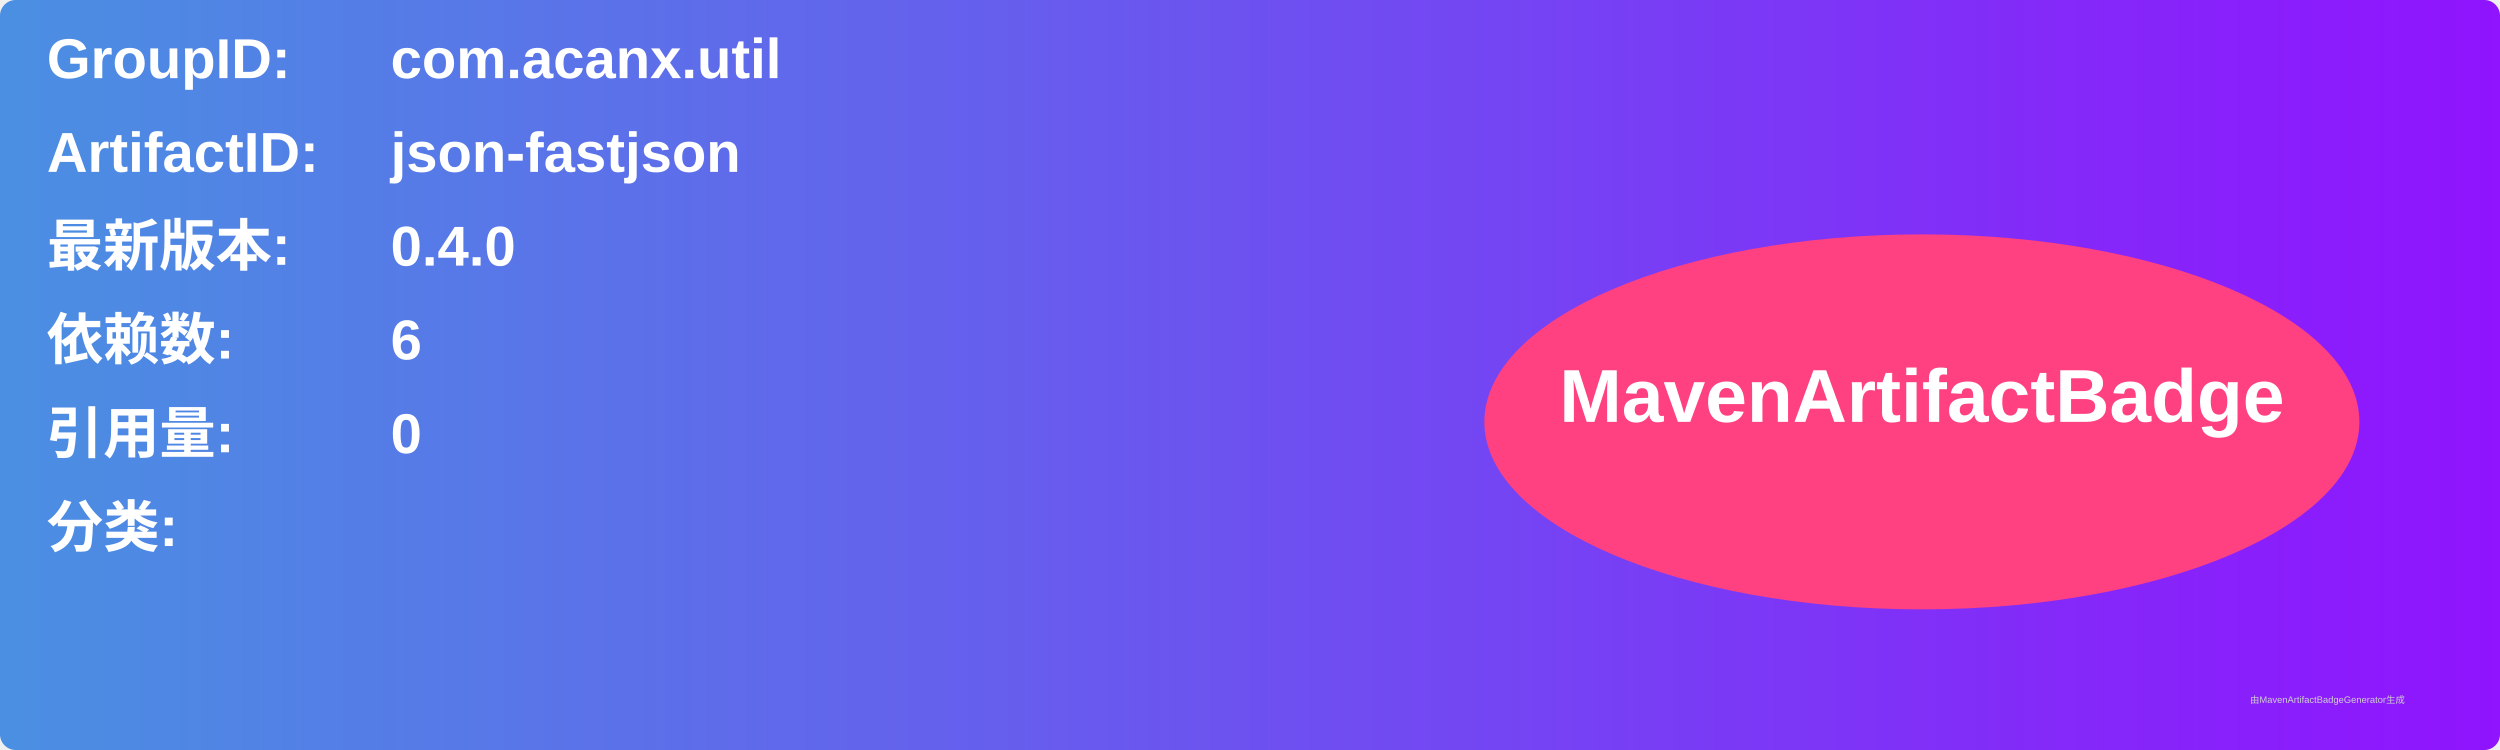
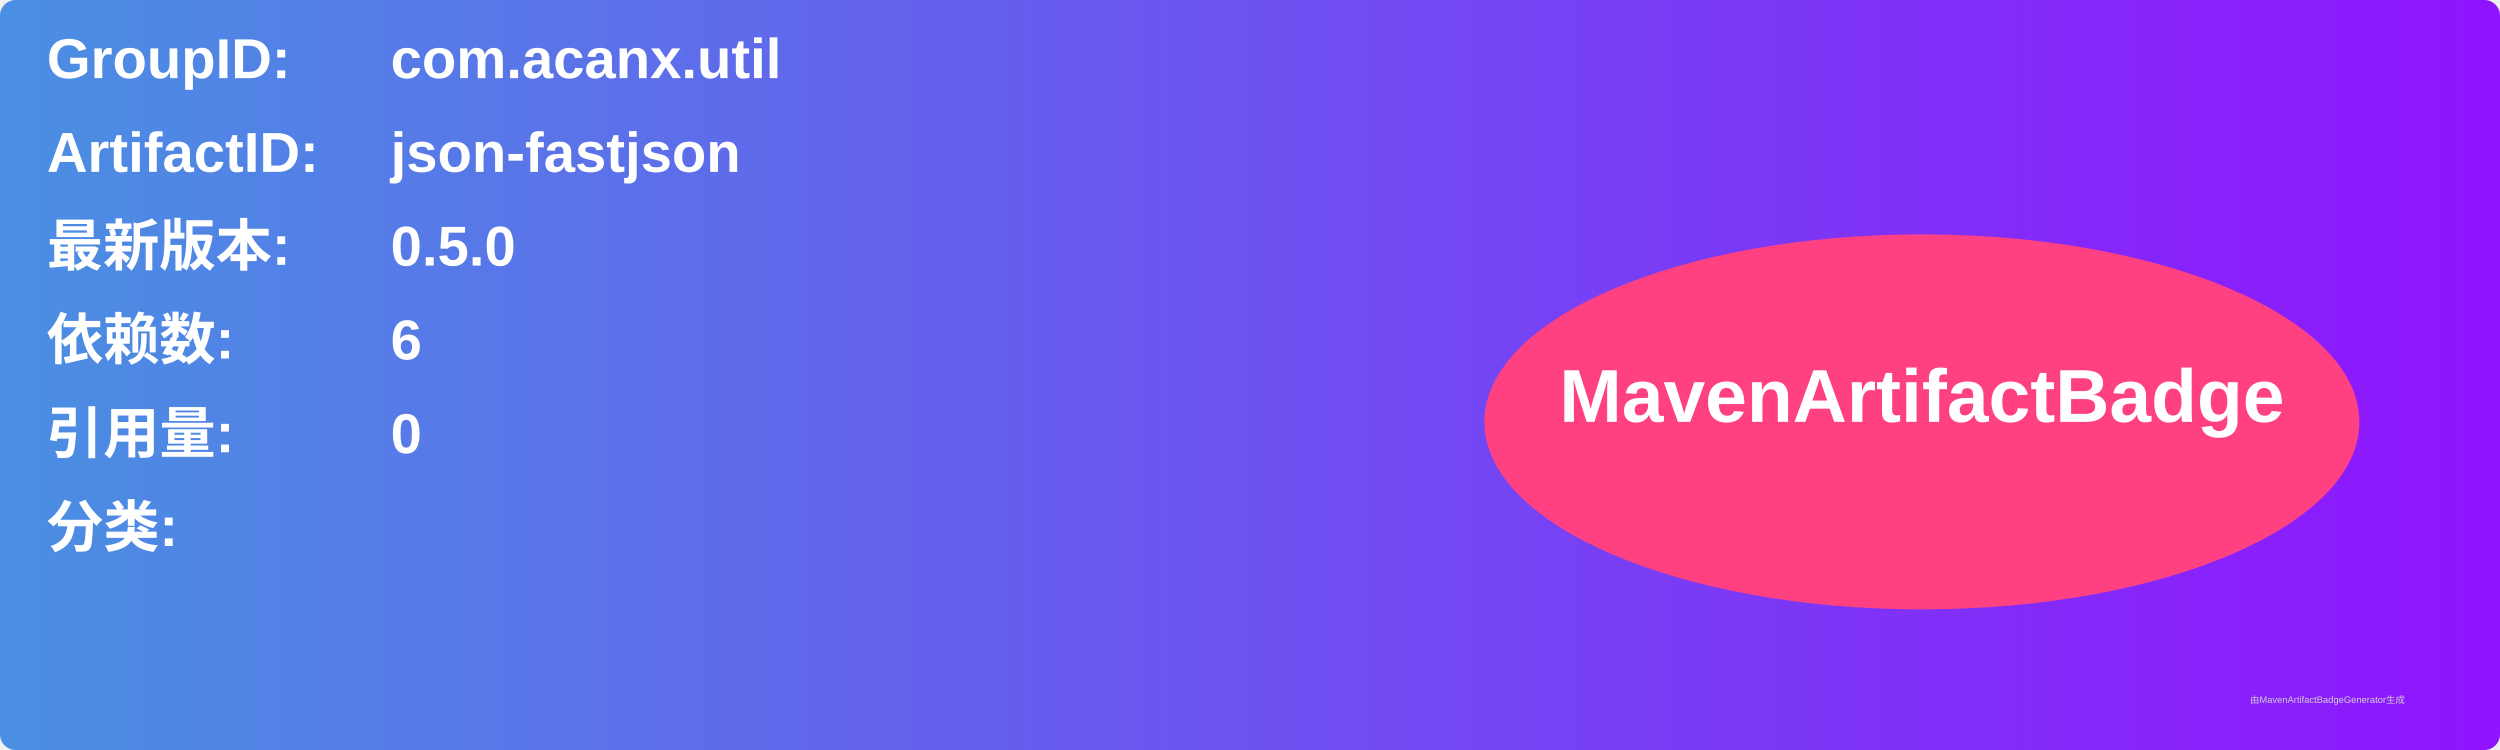
<svg xmlns="http://www.w3.org/2000/svg" width="800" height="240" viewBox="0 0 800 240">
  <linearGradient id="grad" x1="0%" y1="0%" x2="100%" y2="0%">
    <stop offset="0%" stop-color="#4a90e2" />
    <stop offset="100%" stop-color="#9013fe" />
  </linearGradient>
  <rect width="100%" height="100%" rx="5" ry="5" fill="url(#grad)" />
  <g transform="translate(15, 15)">
    <text x="0" y="10" font-family="Arial" font-size="18" fill="white" font-weight="bold" width="260">GroupID:</text>
    <text x="110" y="10" font-family="Arial" font-size="18" fill="white" font-weight="bold" width="460">com.acanx.util</text>
    <text x="0" y="40" font-family="Arial" font-size="18" fill="white" font-weight="bold" width="260">ArtifactID:</text>
    <text x="110" y="40" font-family="Arial" font-size="18" fill="white" font-weight="bold" width="460">json-fastjson</text>
    <text x="0" y="70" font-family="Arial" font-size="18" fill="white" font-weight="bold">最新版本:</text>
    <text x="110" y="70" font-family="Arial" font-size="18" fill="white" font-weight="bold">
-       <tspan font-weight="bold">0.4.0</tspan>
+       <tspan font-weight="bold">0.5.0</tspan>
    </text>
    <text x="0" y="100" font-family="Arial" font-size="18" fill="white" font-weight="bold">依赖数: </text>
    <text x="110" y="100" font-family="Arial" font-size="18" fill="white">
      <tspan font-weight="bold">6</tspan>
    </text>
    <text x="0" y="130" font-family="Arial" font-size="18" fill="white" font-weight="bold">引用量: </text>
    <text x="110" y="130" font-family="Arial" font-size="18" fill="white">
      <tspan font-weight="bold">0</tspan>
    </text>
    <text x="0" y="160" font-family="Arial" font-size="18" fill="white" font-weight="bold">分类:</text>
    <text x="10" y="190" font-family="Arial" font-size="10" fill="white">
      <tspan font-weight="bold" />
    </text>
    <ellipse cx="600" cy="120" rx="140" ry="60" fill="#ff4081" />
    <text x="600" y="120" text-anchor="middle" font-family="Arial" font-size="24" fill="white" font-weight="bold">MavenArtifactBadge</text>
  </g>
  <text x="720" y="225" font-family="Arial" font-size="3" fill="#d0d0d0">由MavenArtifactBadgeGenerator生成</text>
</svg>
